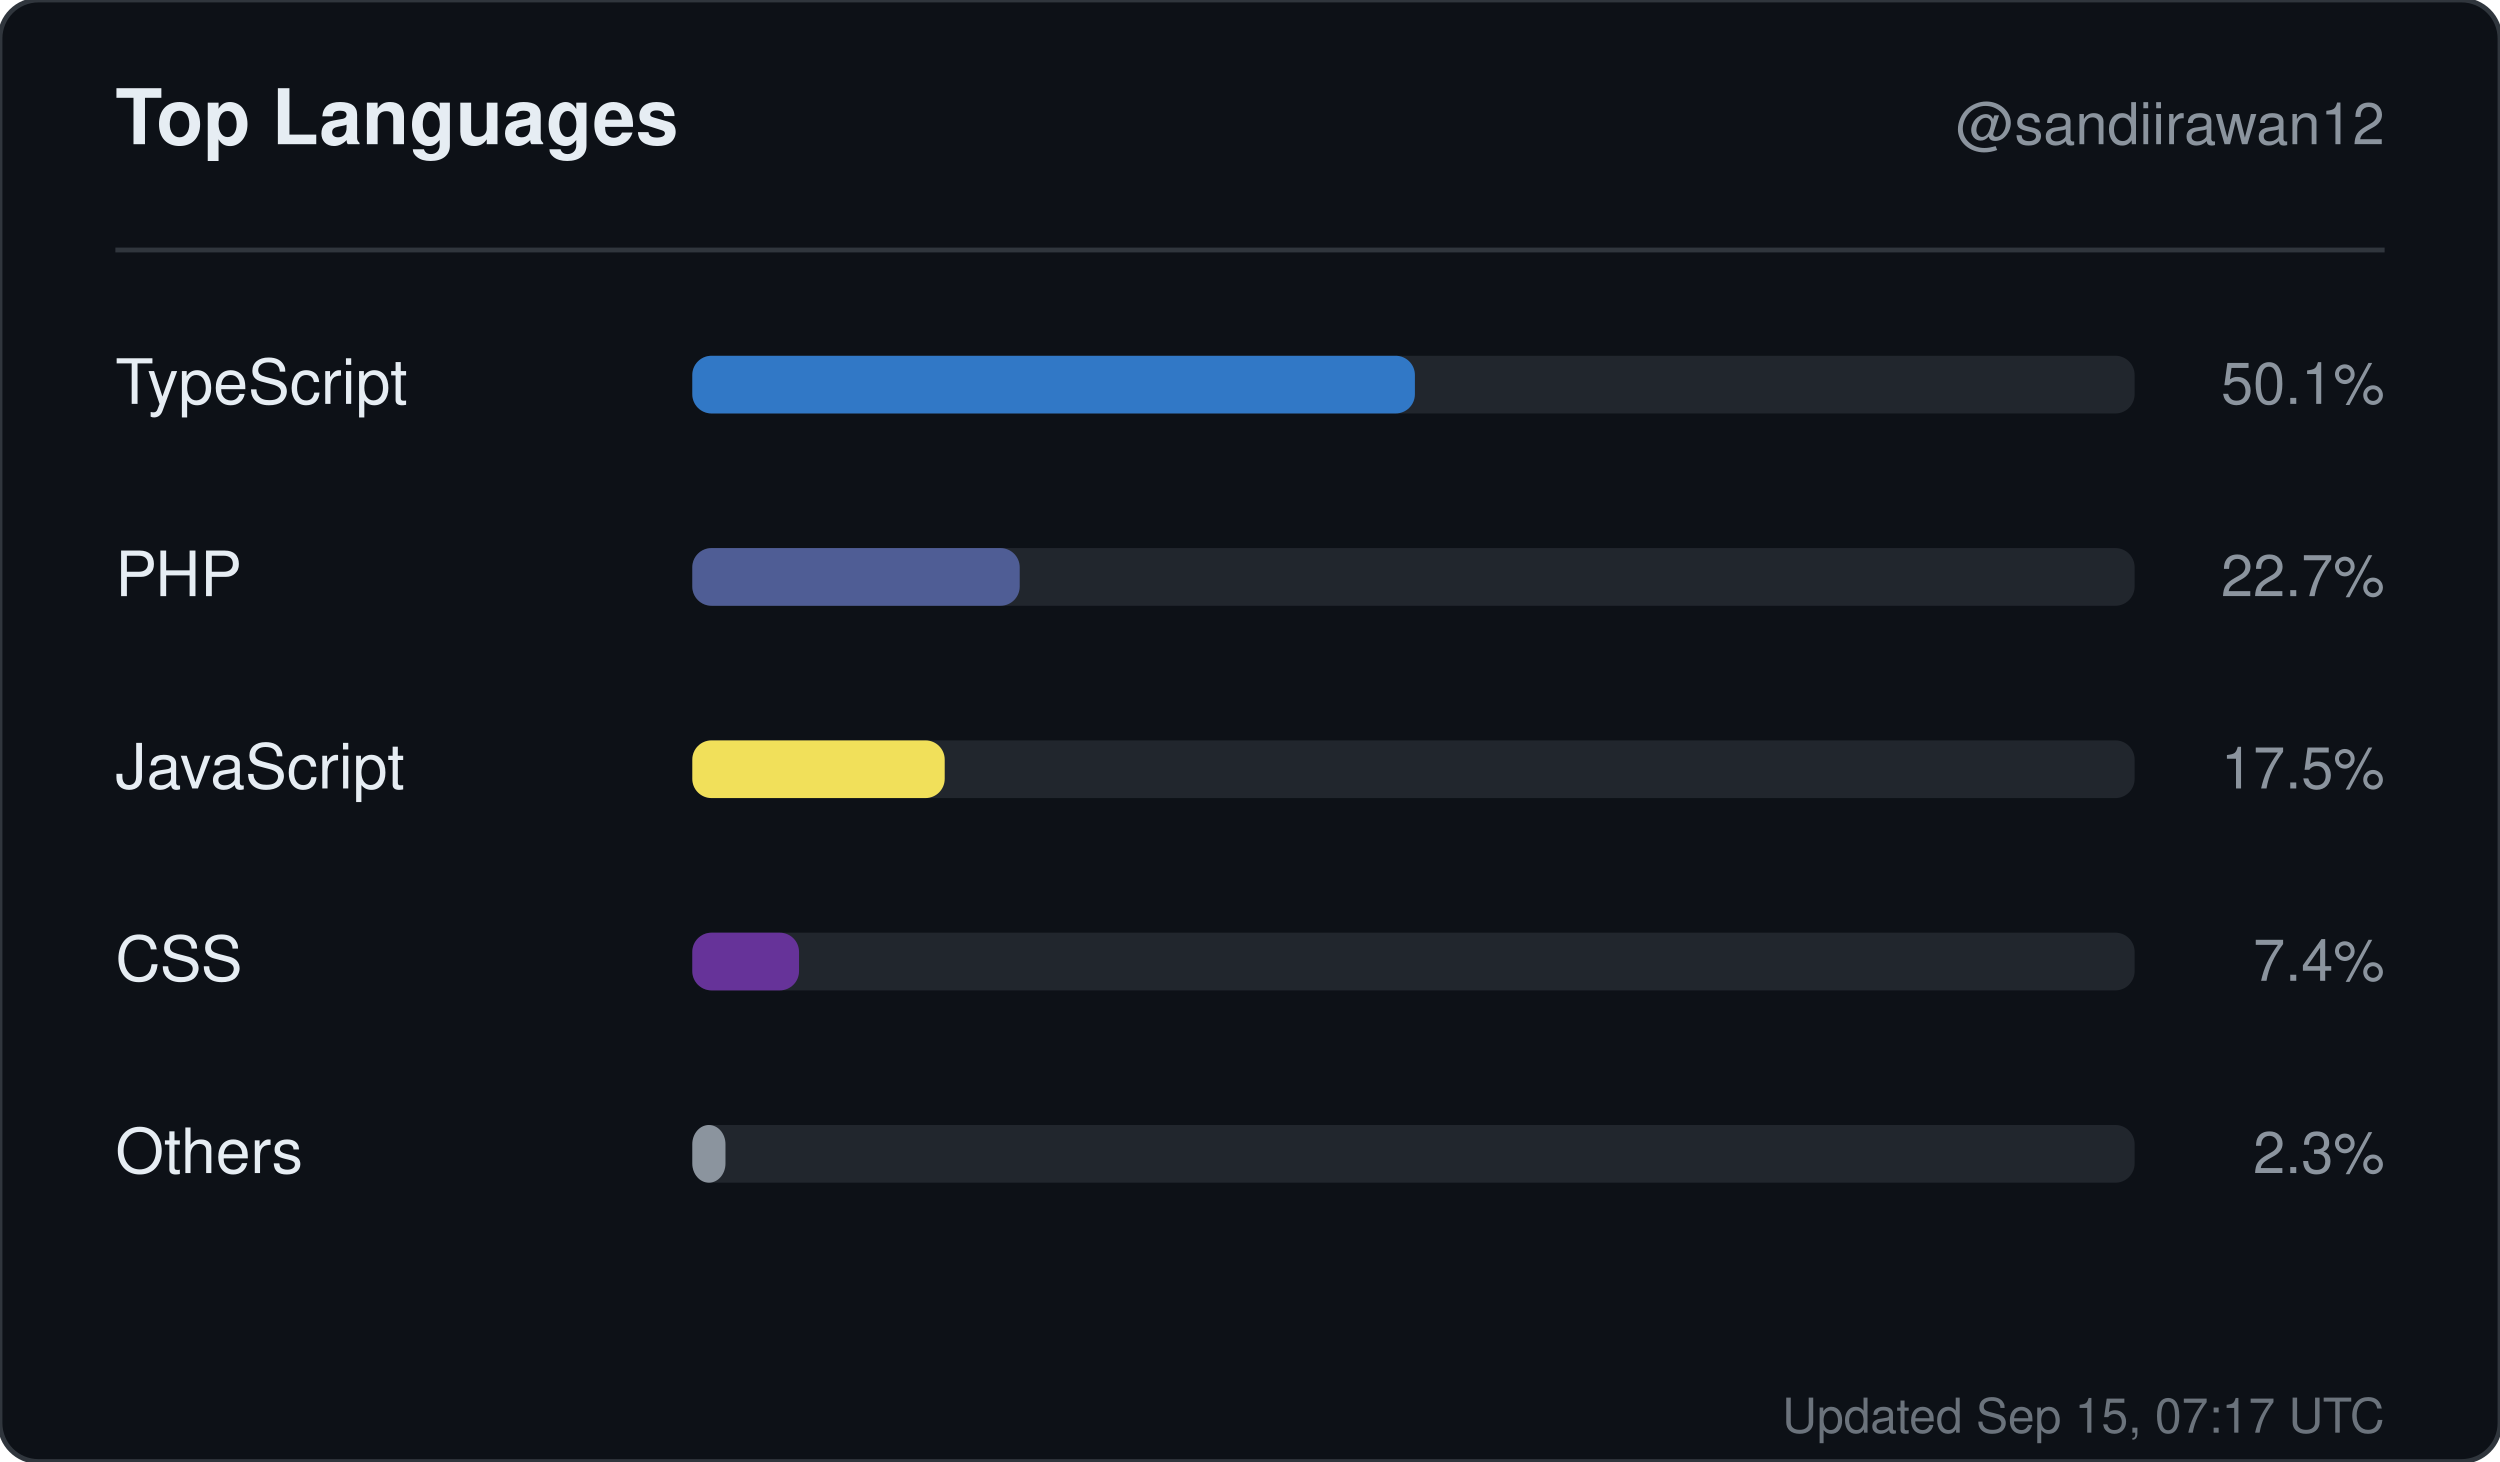
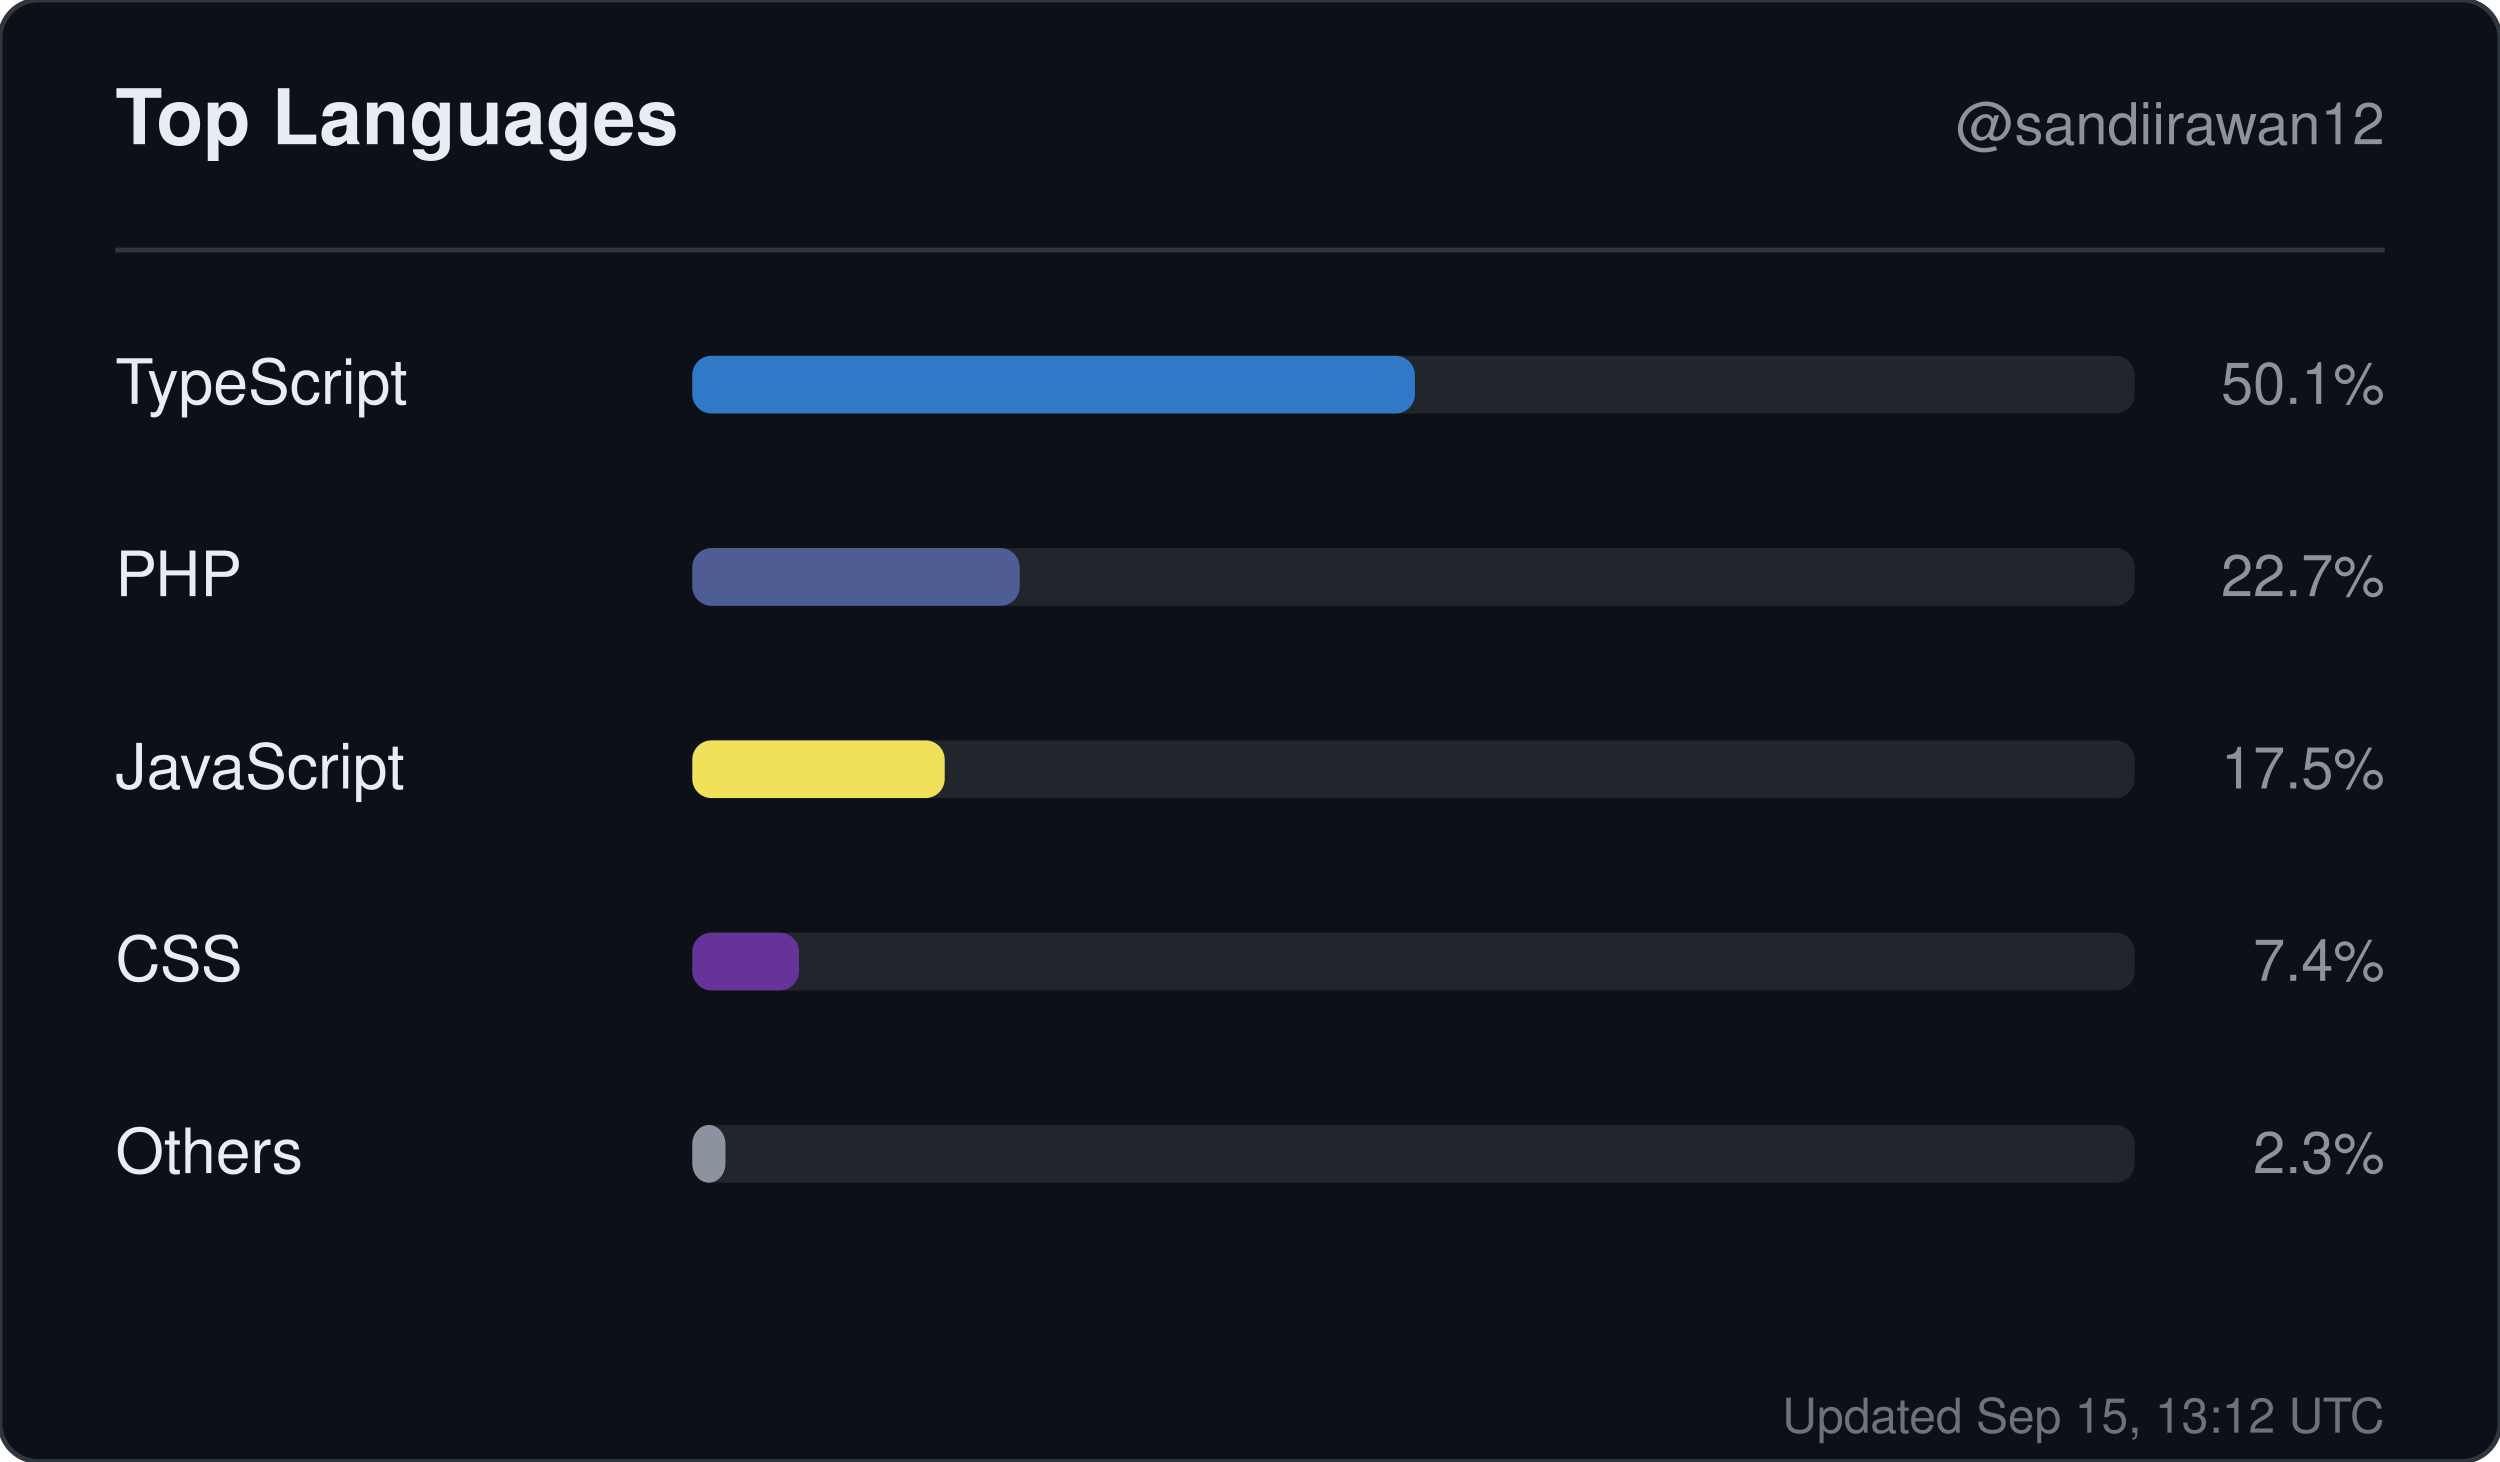
<svg xmlns="http://www.w3.org/2000/svg" width="520" height="304" viewBox="0 0 520 304" role="img" aria-label="Top languages for sandiirawan12">
  <rect width="520" height="304" rx="8" fill="#0d1117" stroke="#30363d" />
  <g font-family="-apple-system, BlinkMacSystemFont, Segoe UI, Helvetica, Arial, sans-serif">
    <text x="24" y="30" fill="#e6edf3" font-size="16" font-weight="700">Top Languages</text>
    <text x="496" y="30" fill="#8b949e" font-size="12" text-anchor="end">@sandiirawan12</text>
    <line x1="24" y1="52" x2="496" y2="52" stroke="#30363d" />
    <text x="24" y="84" fill="#e6edf3" font-size="13">TypeScript</text>
    <rect x="144" y="74" width="300" height="12" rx="4" fill="#21262d" />
    <rect x="144" y="74" width="150.3" height="12" rx="4" fill="#3178c6" />
    <text x="496" y="84" fill="#8b949e" font-size="12" text-anchor="end">50.1%</text>
    <text x="24" y="124" fill="#e6edf3" font-size="13">PHP</text>
    <rect x="144" y="114" width="300" height="12" rx="4" fill="#21262d" />
    <rect x="144" y="114" width="68.1" height="12" rx="4" fill="#4F5D95" />
    <text x="496" y="124" fill="#8b949e" font-size="12" text-anchor="end">22.7%</text>
    <text x="24" y="164" fill="#e6edf3" font-size="13">JavaScript</text>
    <rect x="144" y="154" width="300" height="12" rx="4" fill="#21262d" />
    <rect x="144" y="154" width="52.5" height="12" rx="4" fill="#f1e05a" />
    <text x="496" y="164" fill="#8b949e" font-size="12" text-anchor="end">17.5%</text>
    <text x="24" y="204" fill="#e6edf3" font-size="13">CSS</text>
    <rect x="144" y="194" width="300" height="12" rx="4" fill="#21262d" />
    <rect x="144" y="194" width="22.2" height="12" rx="4" fill="#663399" />
    <text x="496" y="204" fill="#8b949e" font-size="12" text-anchor="end">7.4%</text>
    <text x="24" y="244" fill="#e6edf3" font-size="13">Others</text>
    <rect x="144" y="234" width="300" height="12" rx="4" fill="#21262d" />
    <rect x="144" y="234" width="6.9" height="12" rx="4" fill="#8b949e" />
    <text x="496" y="244" fill="#8b949e" font-size="12" text-anchor="end">2.3%</text>
-     <text x="496" y="298" fill="#8b949e" font-size="10" text-anchor="end" opacity="0.75">Updated Sep 15, 07:17 UTC</text>
+     <text x="496" y="298" fill="#8b949e" font-size="10" text-anchor="end" opacity="0.75">Updated Sep 15, 13:12 UTC</text>
  </g>
</svg>
